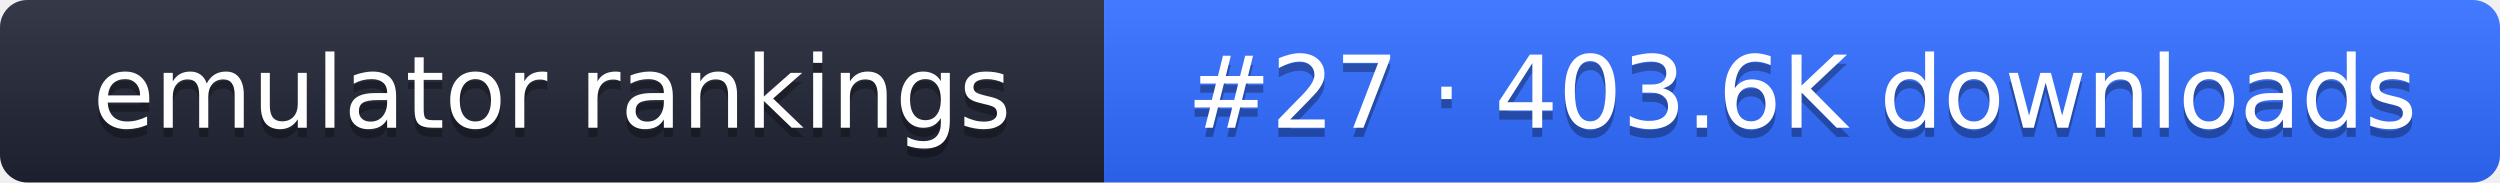
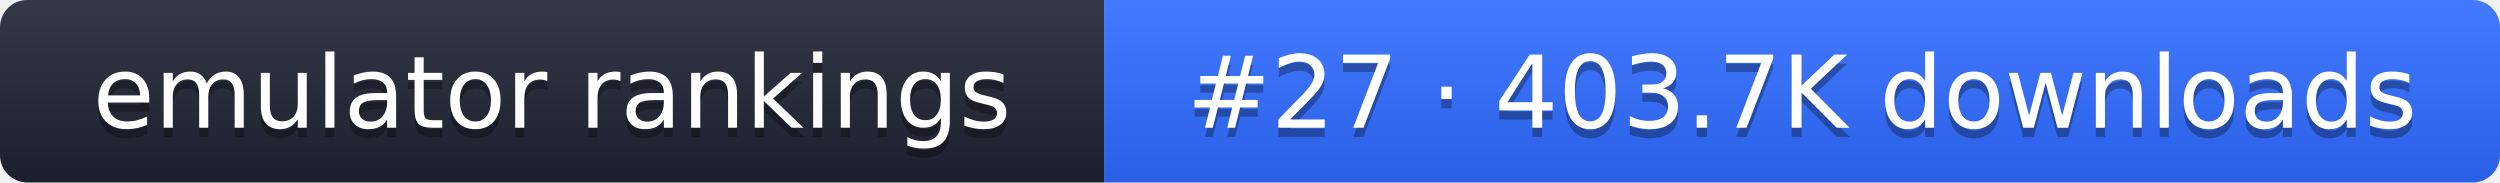
- <svg xmlns="http://www.w3.org/2000/svg" width="274" height="20" role="img" aria-label="emulator rankings: #27 · 403.6K downloads">
+ <svg xmlns="http://www.w3.org/2000/svg" width="274" height="20" role="img" aria-label="emulator rankings: #27 · 403.7K downloads">
  <linearGradient id="g" x2="0" y2="100%">
    <stop offset="0" stop-color="#fff" stop-opacity=".1" />
    <stop offset="1" stop-opacity=".1" />
  </linearGradient>
  <clipPath id="r">
    <rect width="274" height="20" rx="3" fill="#fff" />
  </clipPath>
  <g clip-path="url(#r)">
    <rect width="121" height="20" fill="#1f2433" />
    <rect x="121" width="153" height="20" fill="#2f6bff" />
    <rect width="274" height="20" fill="url(#g)" />
  </g>
  <g fill="#fff" text-anchor="middle" font-family="Verdana,DejaVu Sans,sans-serif" font-size="11">
    <text x="60.5" y="15" fill="#010101" fill-opacity=".3">emulator rankings</text>
    <text x="60.5" y="14">emulator rankings</text>
-     <text x="197.5" y="15" fill="#010101" fill-opacity=".3">#27 · 403.6K downloads</text>
-     <text x="197.5" y="14">#27 · 403.6K downloads</text>
+     <text x="197.5" y="15" fill="#010101" fill-opacity=".3">#27 · 403.7K downloads</text>
+     <text x="197.5" y="14">#27 · 403.7K downloads</text>
  </g>
</svg>
